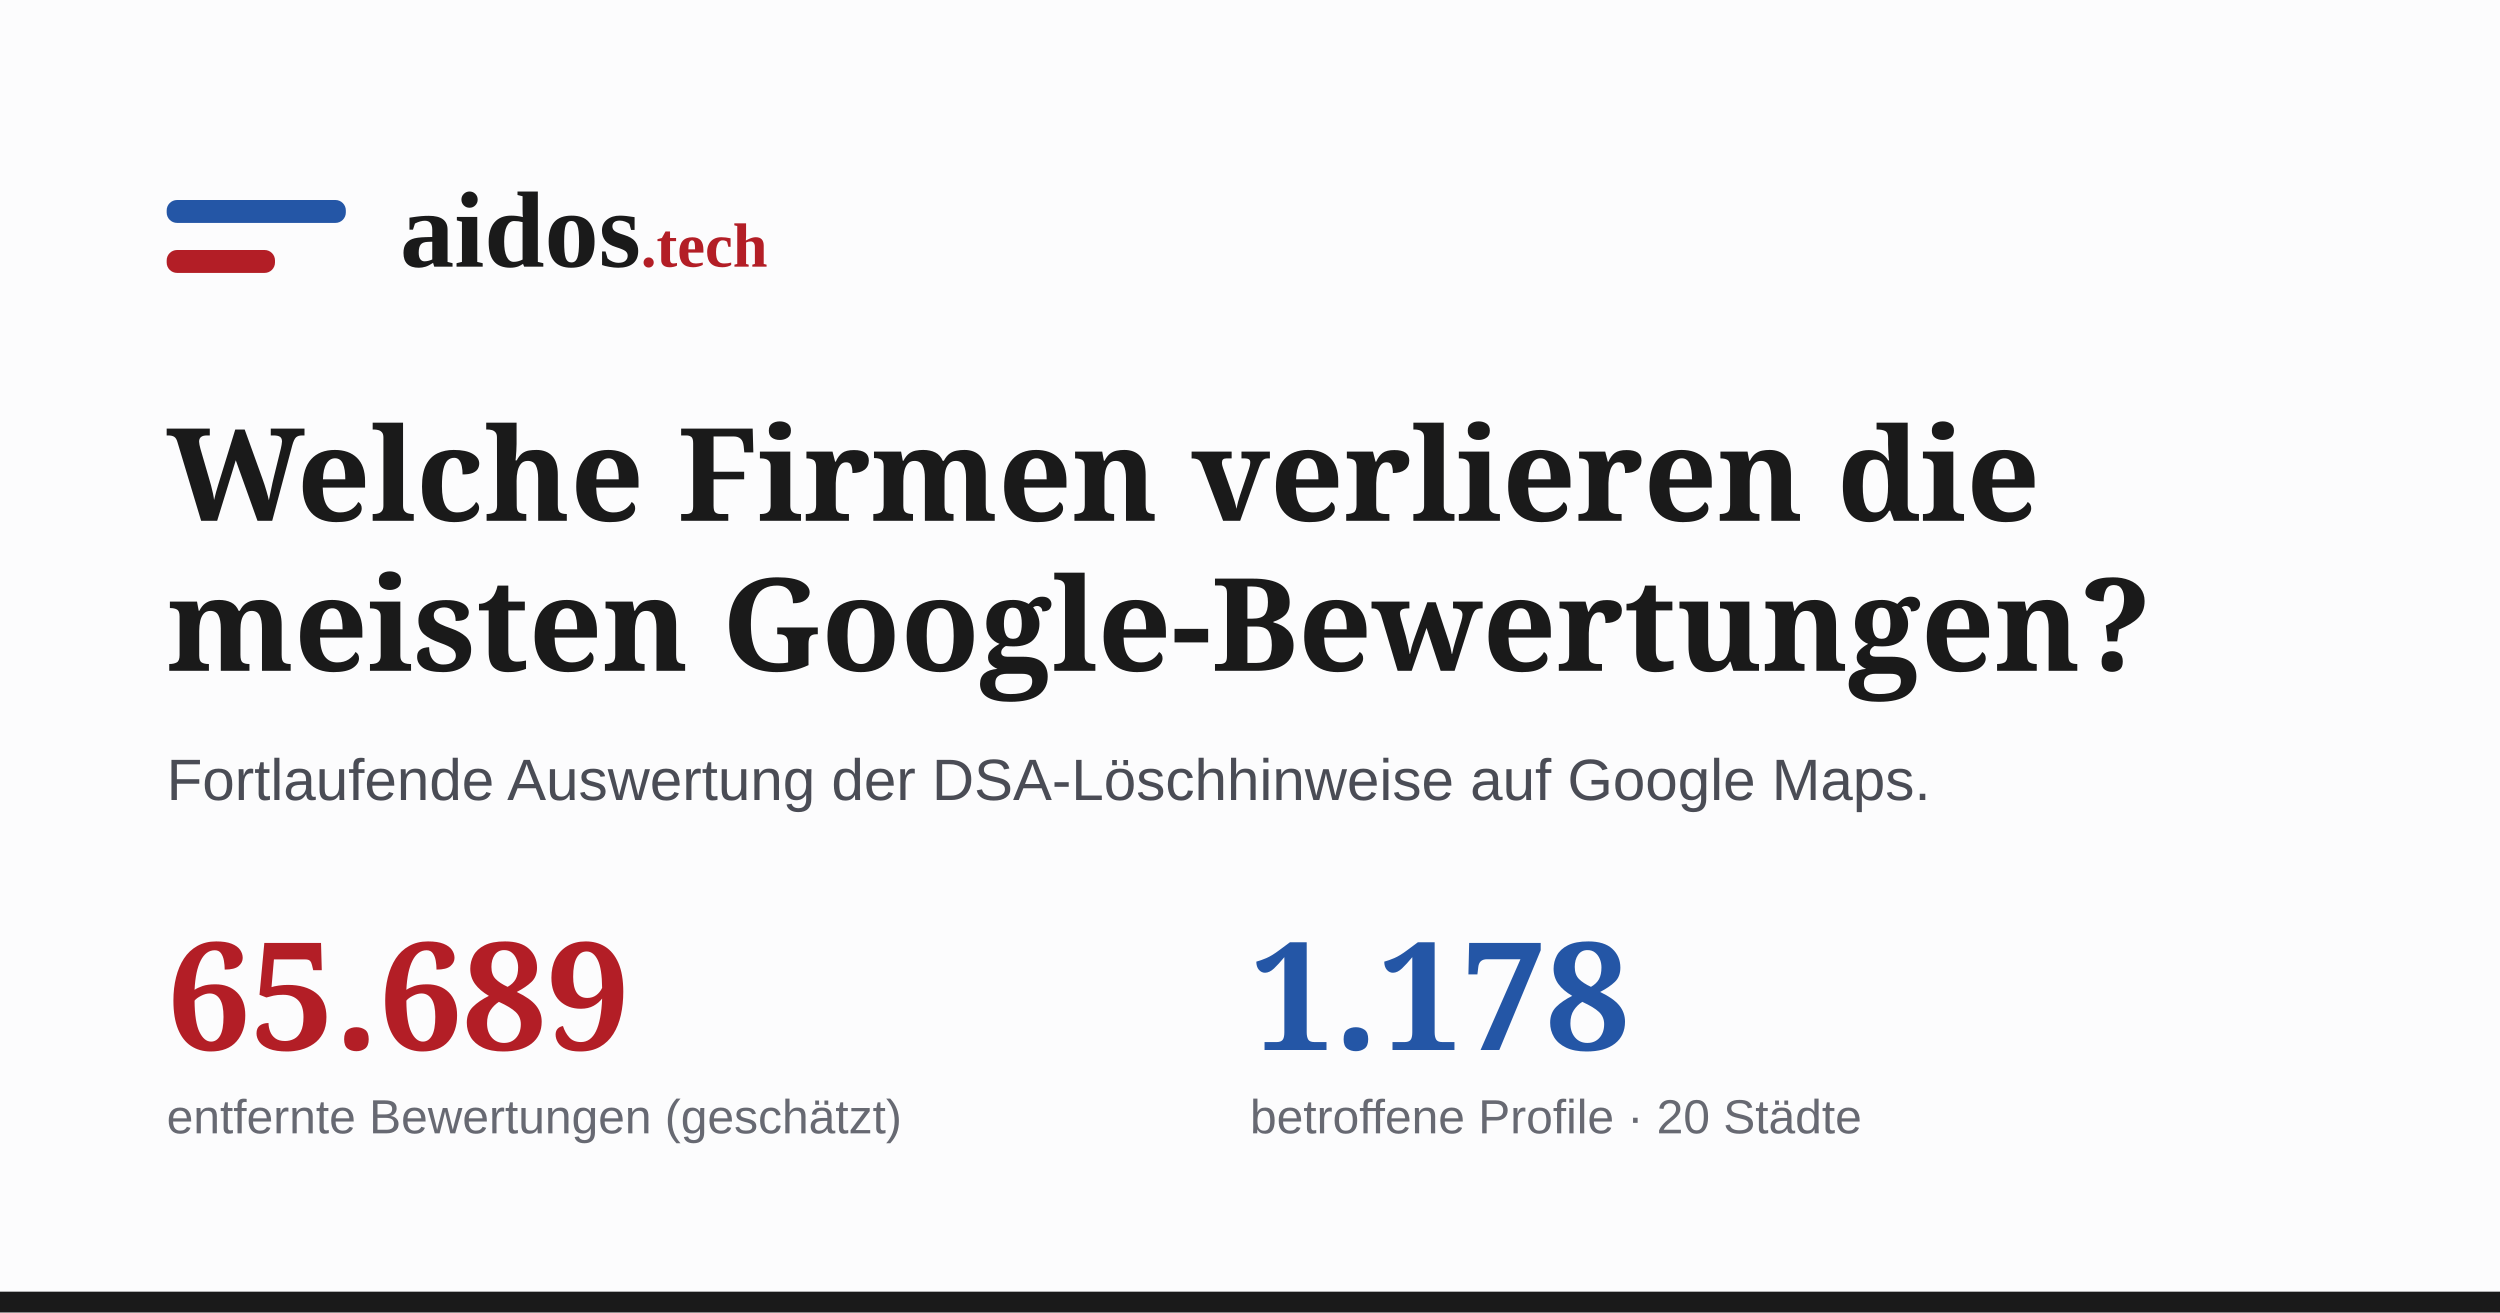
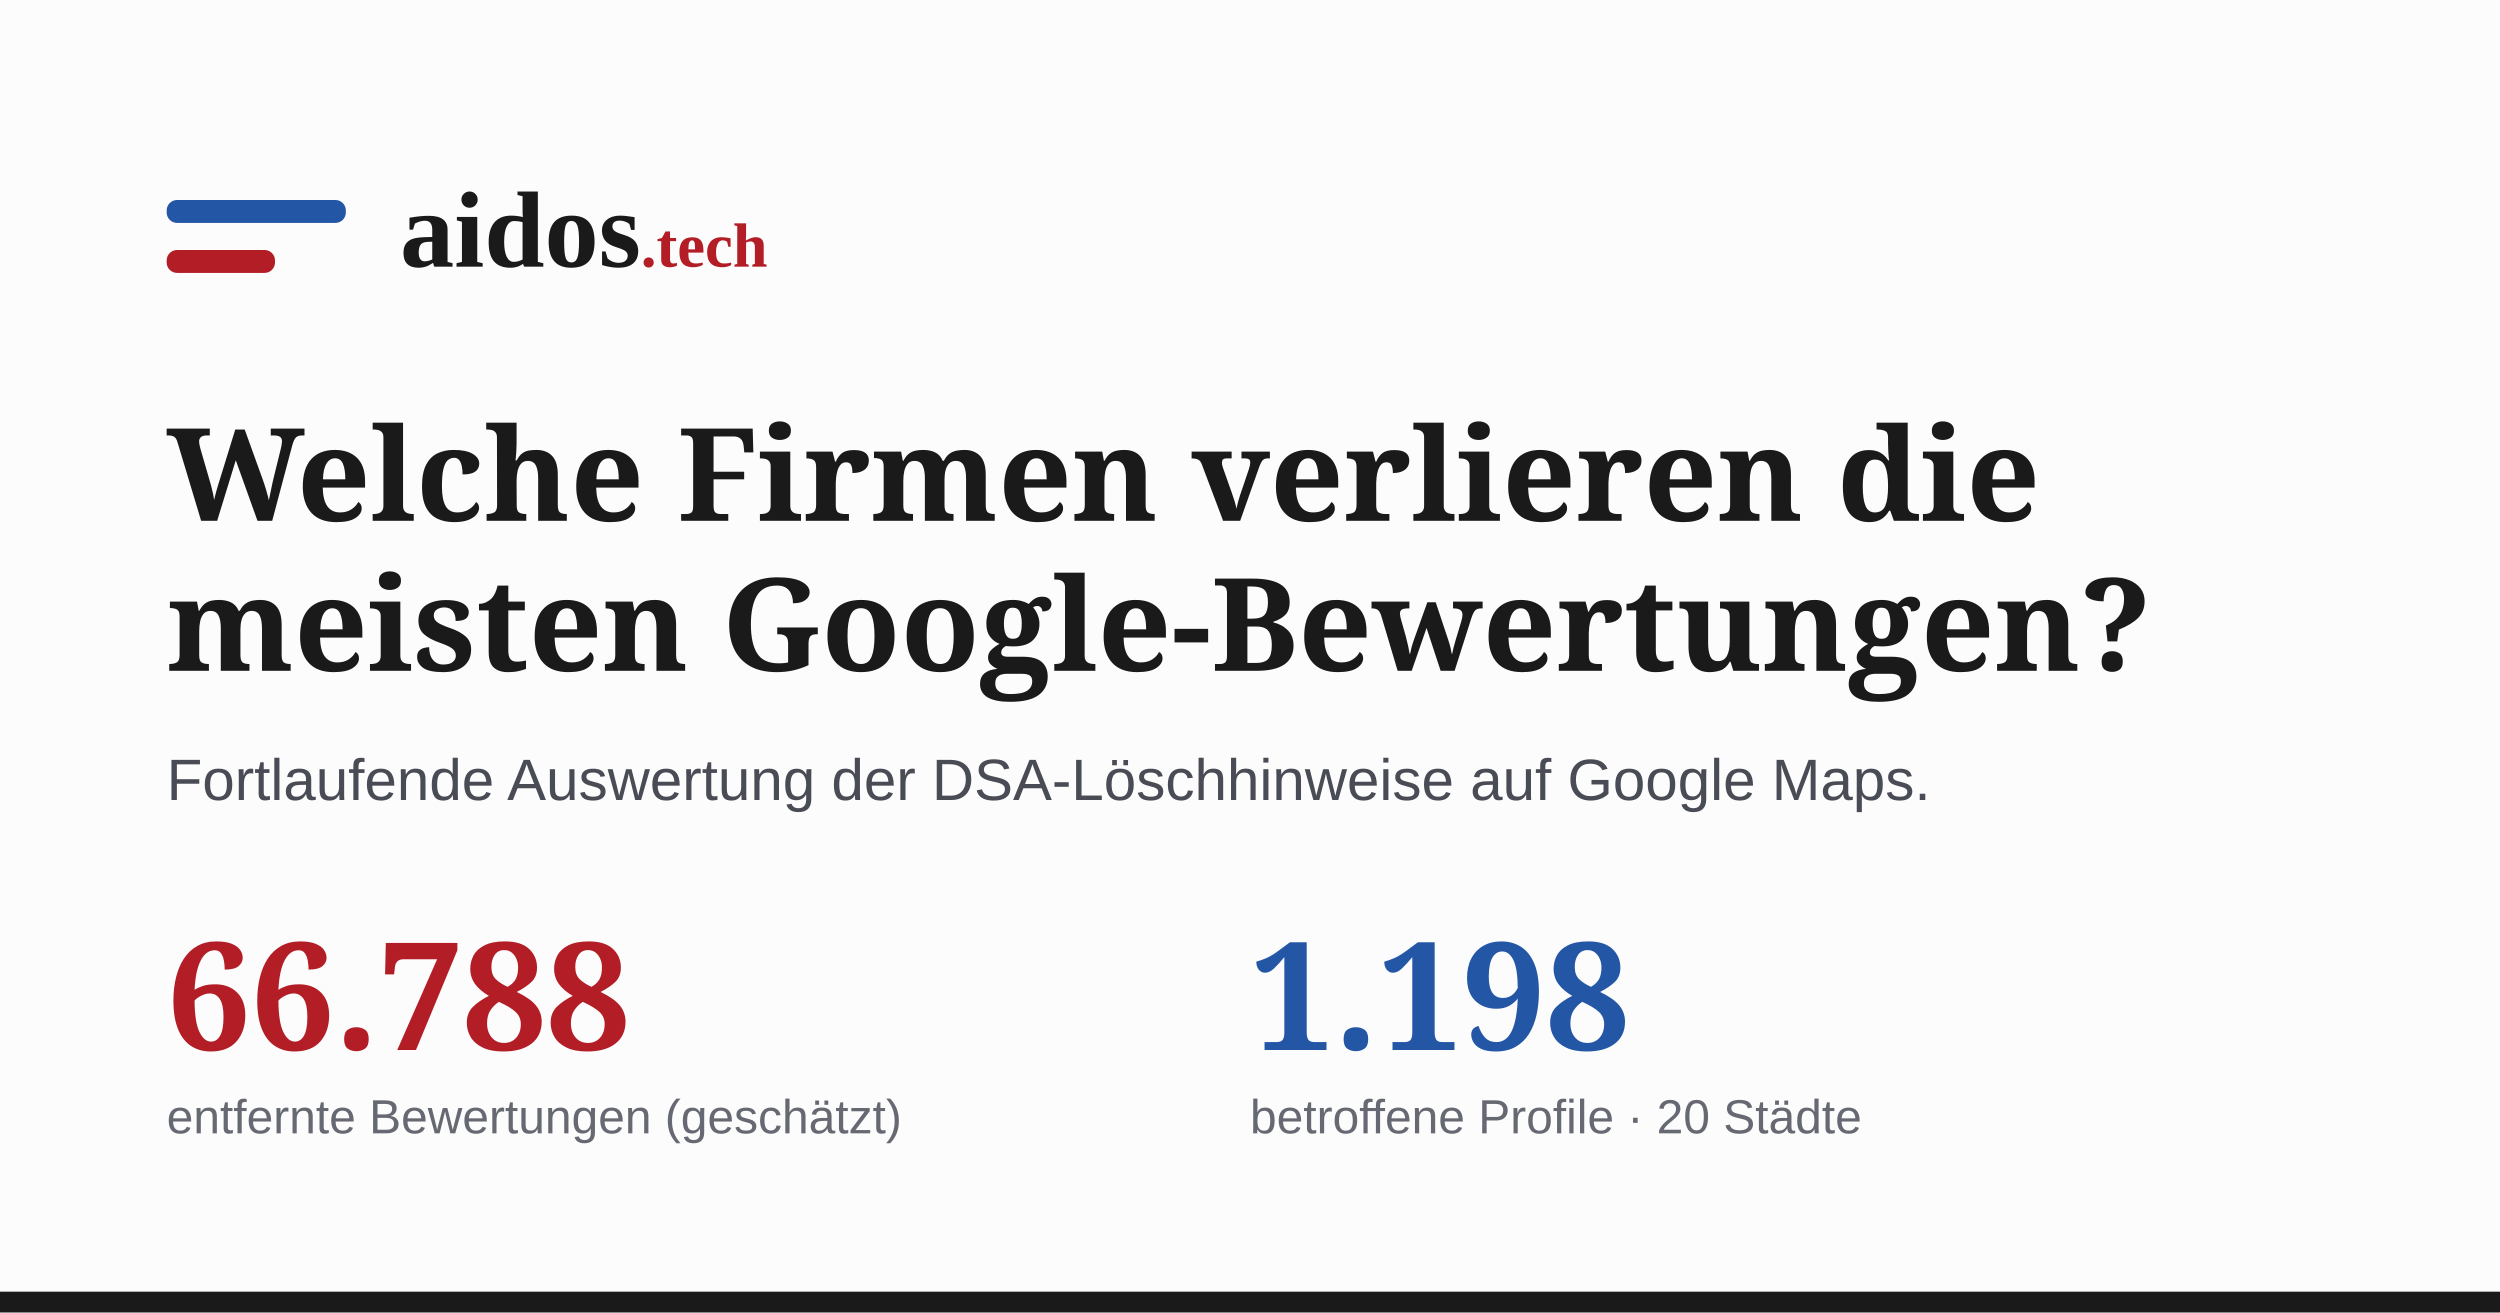
<svg xmlns="http://www.w3.org/2000/svg" width="1200" height="630" viewBox="0 0 1200 630">
  <rect width="1200" height="630" fill="#fcfcfd" />
  <rect width="1200" height="10" y="620" fill="#1a1a1a" />
  <g transform="translate(80,86)">
    <rect x="0" y="10" width="86" height="11" rx="5" fill="#2456a6" />
    <rect x="0" y="34" width="52" height="11" rx="5" fill="#b31e26" />
    <text x="112" y="42" font-family="Georgia, 'Times New Roman', serif" font-size="52" font-weight="700" fill="#1a1a1a">aidos<tspan font-size="30" fill="#b31e26">.tech</tspan>
    </text>
  </g>
  <text x="80" y="250" font-family="Georgia, serif" font-size="62" font-weight="700" fill="#1a1a1a">Welche Firmen verlieren die</text>
  <text x="80" y="322" font-family="Georgia, serif" font-size="62" font-weight="700" fill="#1a1a1a">meisten Google-Bewertungen?</text>
  <text x="80" y="384" font-family="Arial, sans-serif" font-size="28" fill="#4a4c55">Fortlaufende Auswertung der DSA-Löschhinweise auf Google Maps.</text>
  <g transform="translate(80,452)">
-     <text x="0" y="52" font-family="Georgia, serif" font-size="72" font-weight="700" fill="#b31e26">65.689</text>
+     <text x="0" y="52" font-family="Georgia, serif" font-size="72" font-weight="700" fill="#b31e26">66.788</text>
    <text x="0" y="92" font-family="Arial, sans-serif" font-size="23" fill="#676972">entfernte Bewertungen (geschätzt)</text>
-     <text x="520" y="52" font-family="Georgia, serif" font-size="72" font-weight="700" fill="#2456a6">1.178</text>
+     <text x="520" y="52" font-family="Georgia, serif" font-size="72" font-weight="700" fill="#2456a6">1.198</text>
    <text x="520" y="92" font-family="Arial, sans-serif" font-size="23" fill="#676972">betroffene Profile · 20 Städte</text>
  </g>
</svg>
